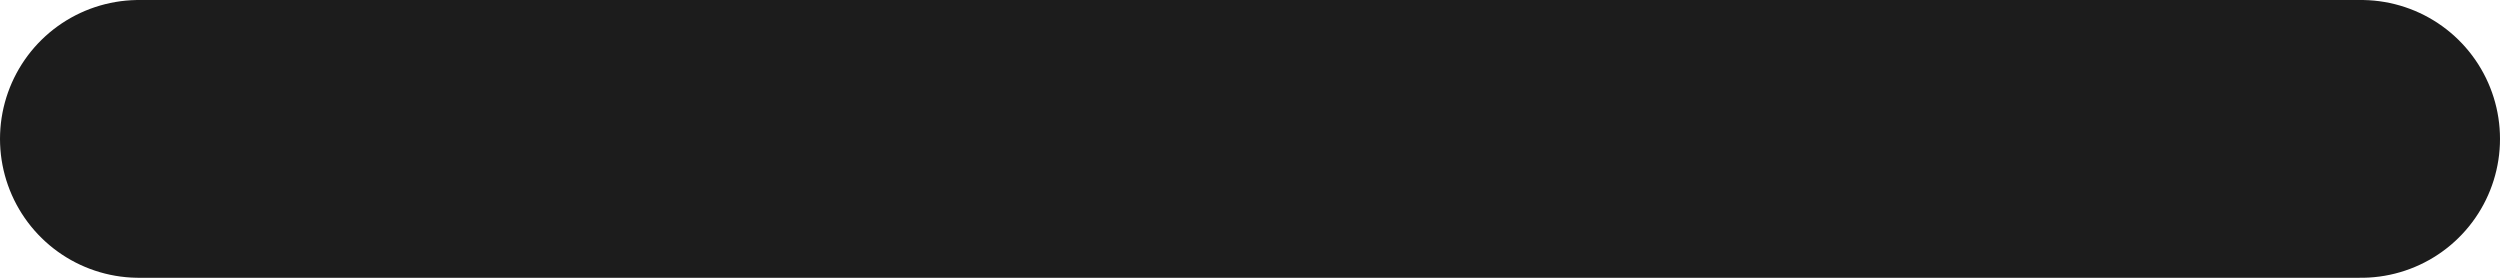
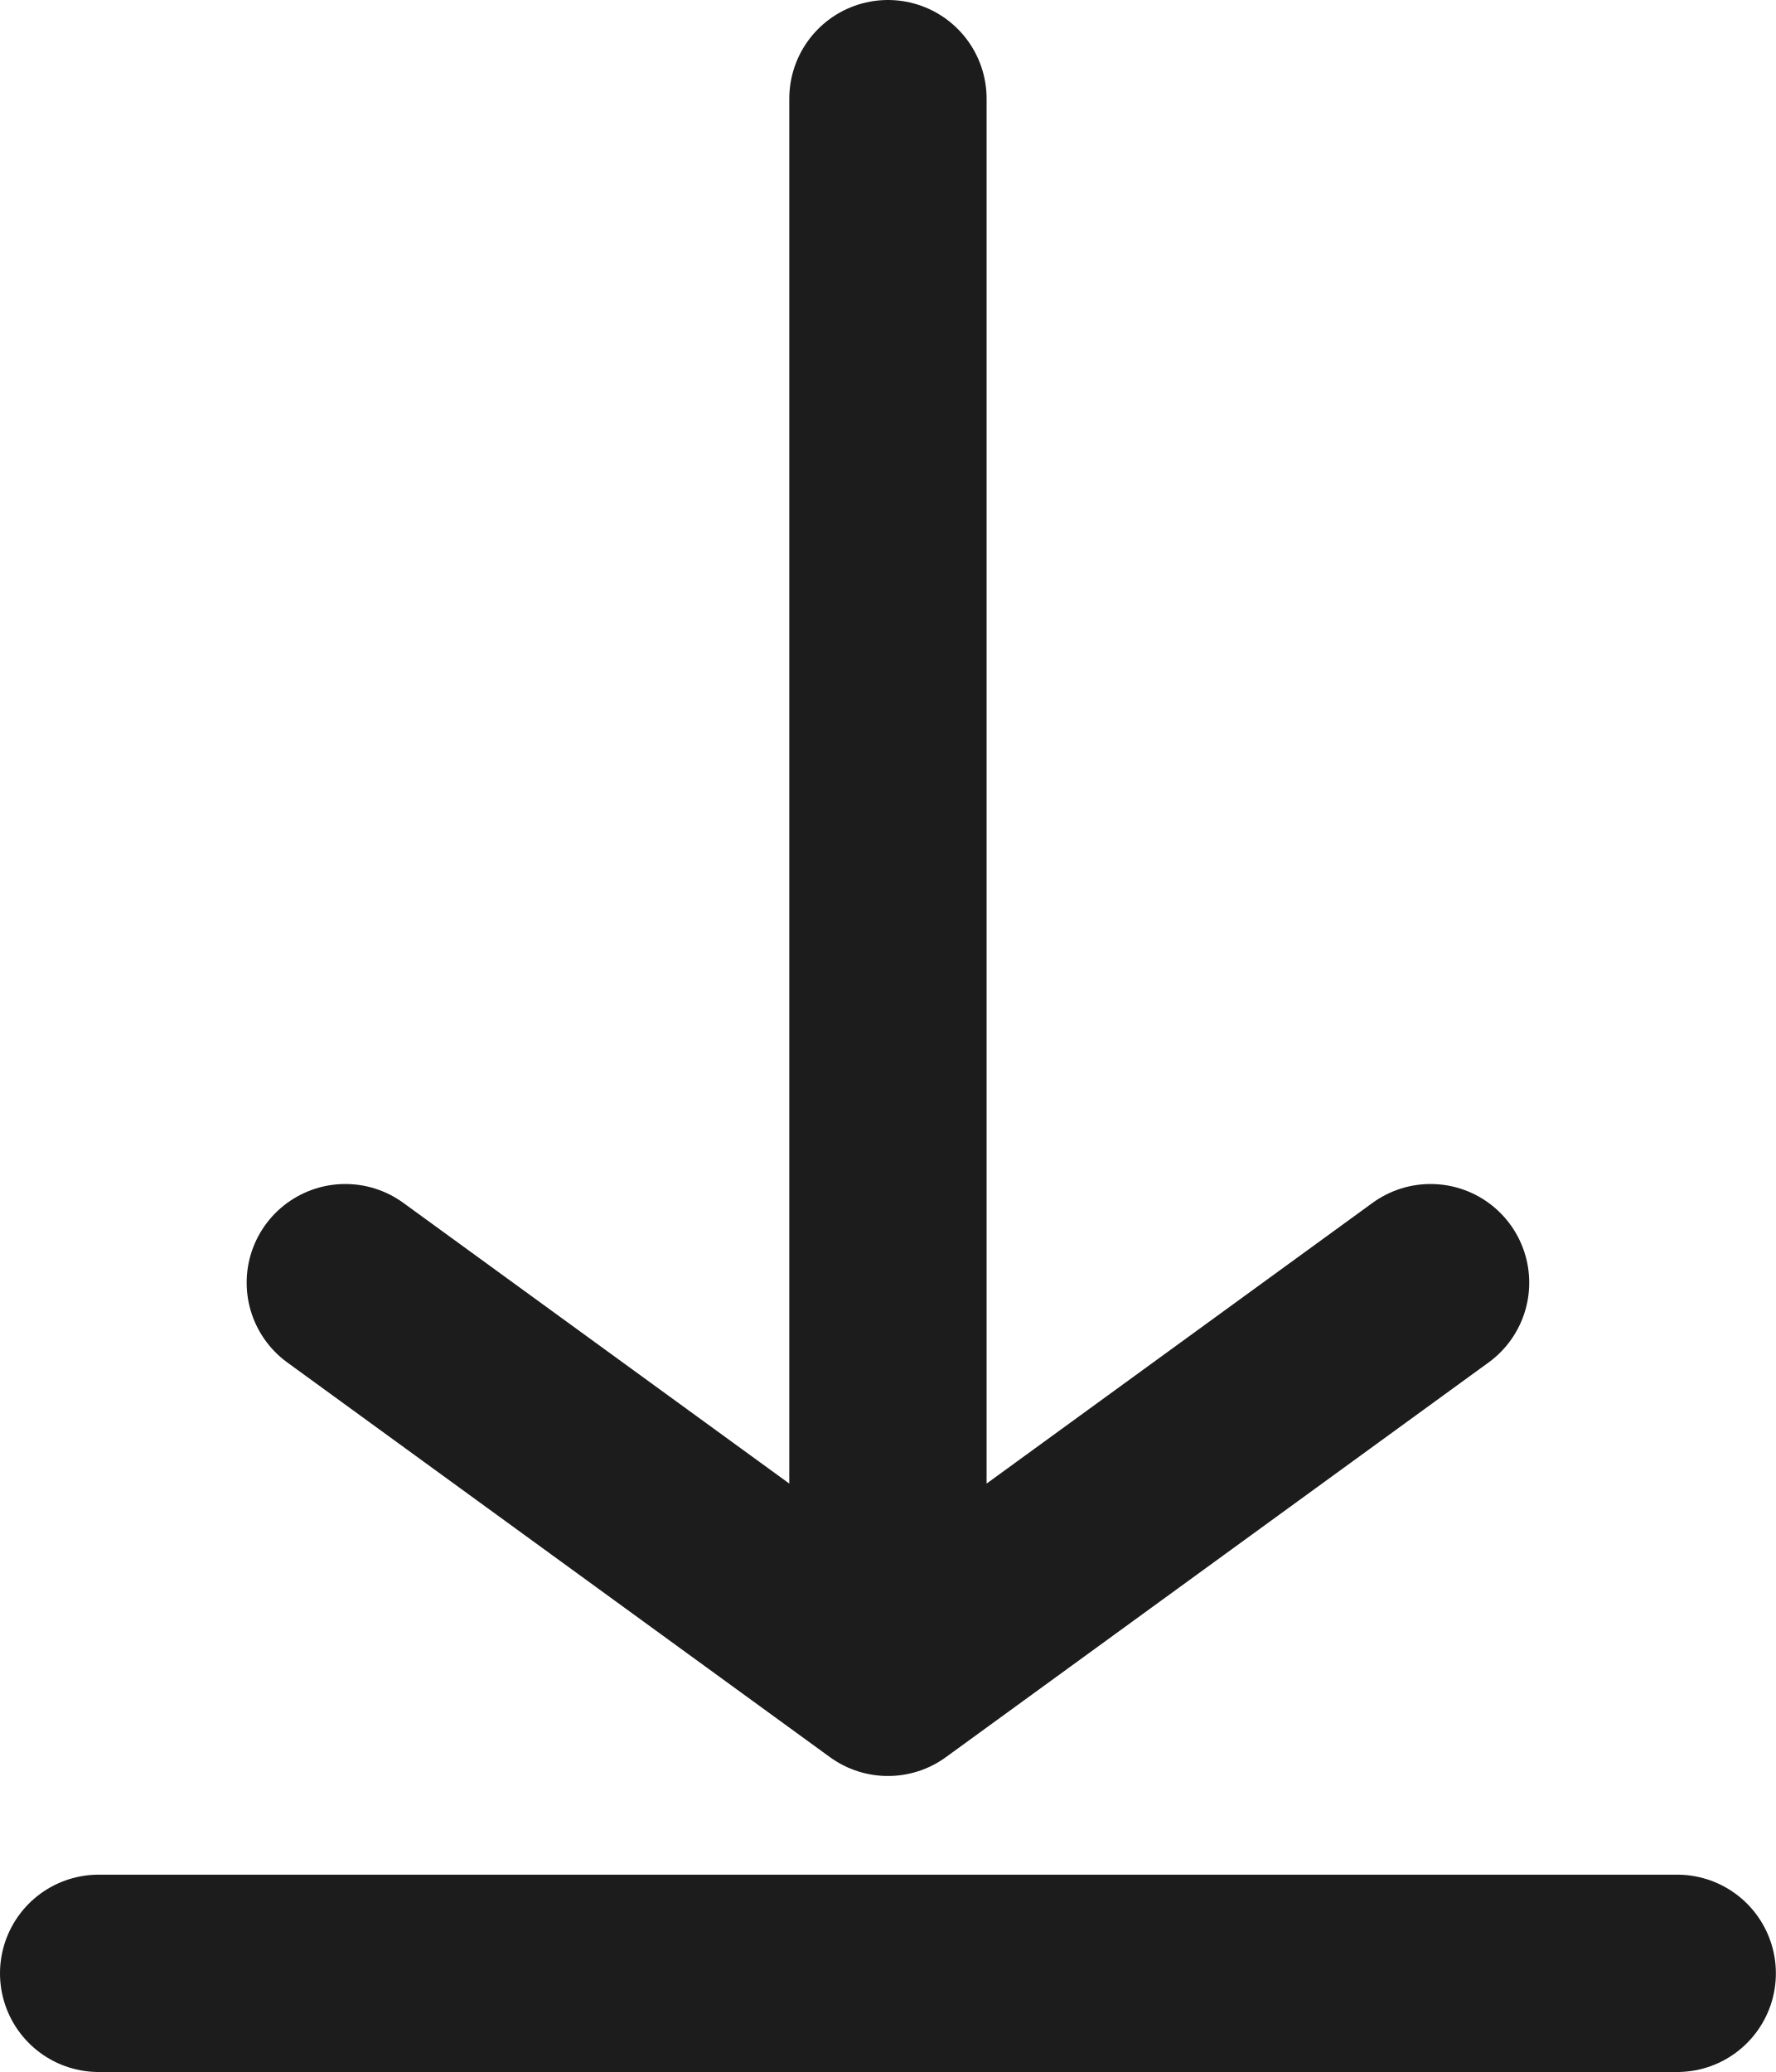
- <svg xmlns="http://www.w3.org/2000/svg" width="18" height="2" viewBox="0 0 18 2" fill="none">
-   <path d="M1 1H17" stroke="#1C1C1C" stroke-width="2" stroke-linecap="round" />
+ <svg xmlns="http://www.w3.org/2000/svg" width="18" height="21" viewBox="0 0 18 21" fill="none">
+   <path d="M9 1V17M9 17L3.5 13M9 17L14.5 13" stroke="#1C1C1C" stroke-width="2" stroke-linecap="round" />
+   <path d="M1 20H17" stroke="#1C1C1C" stroke-width="2" stroke-linecap="round" />
</svg>
